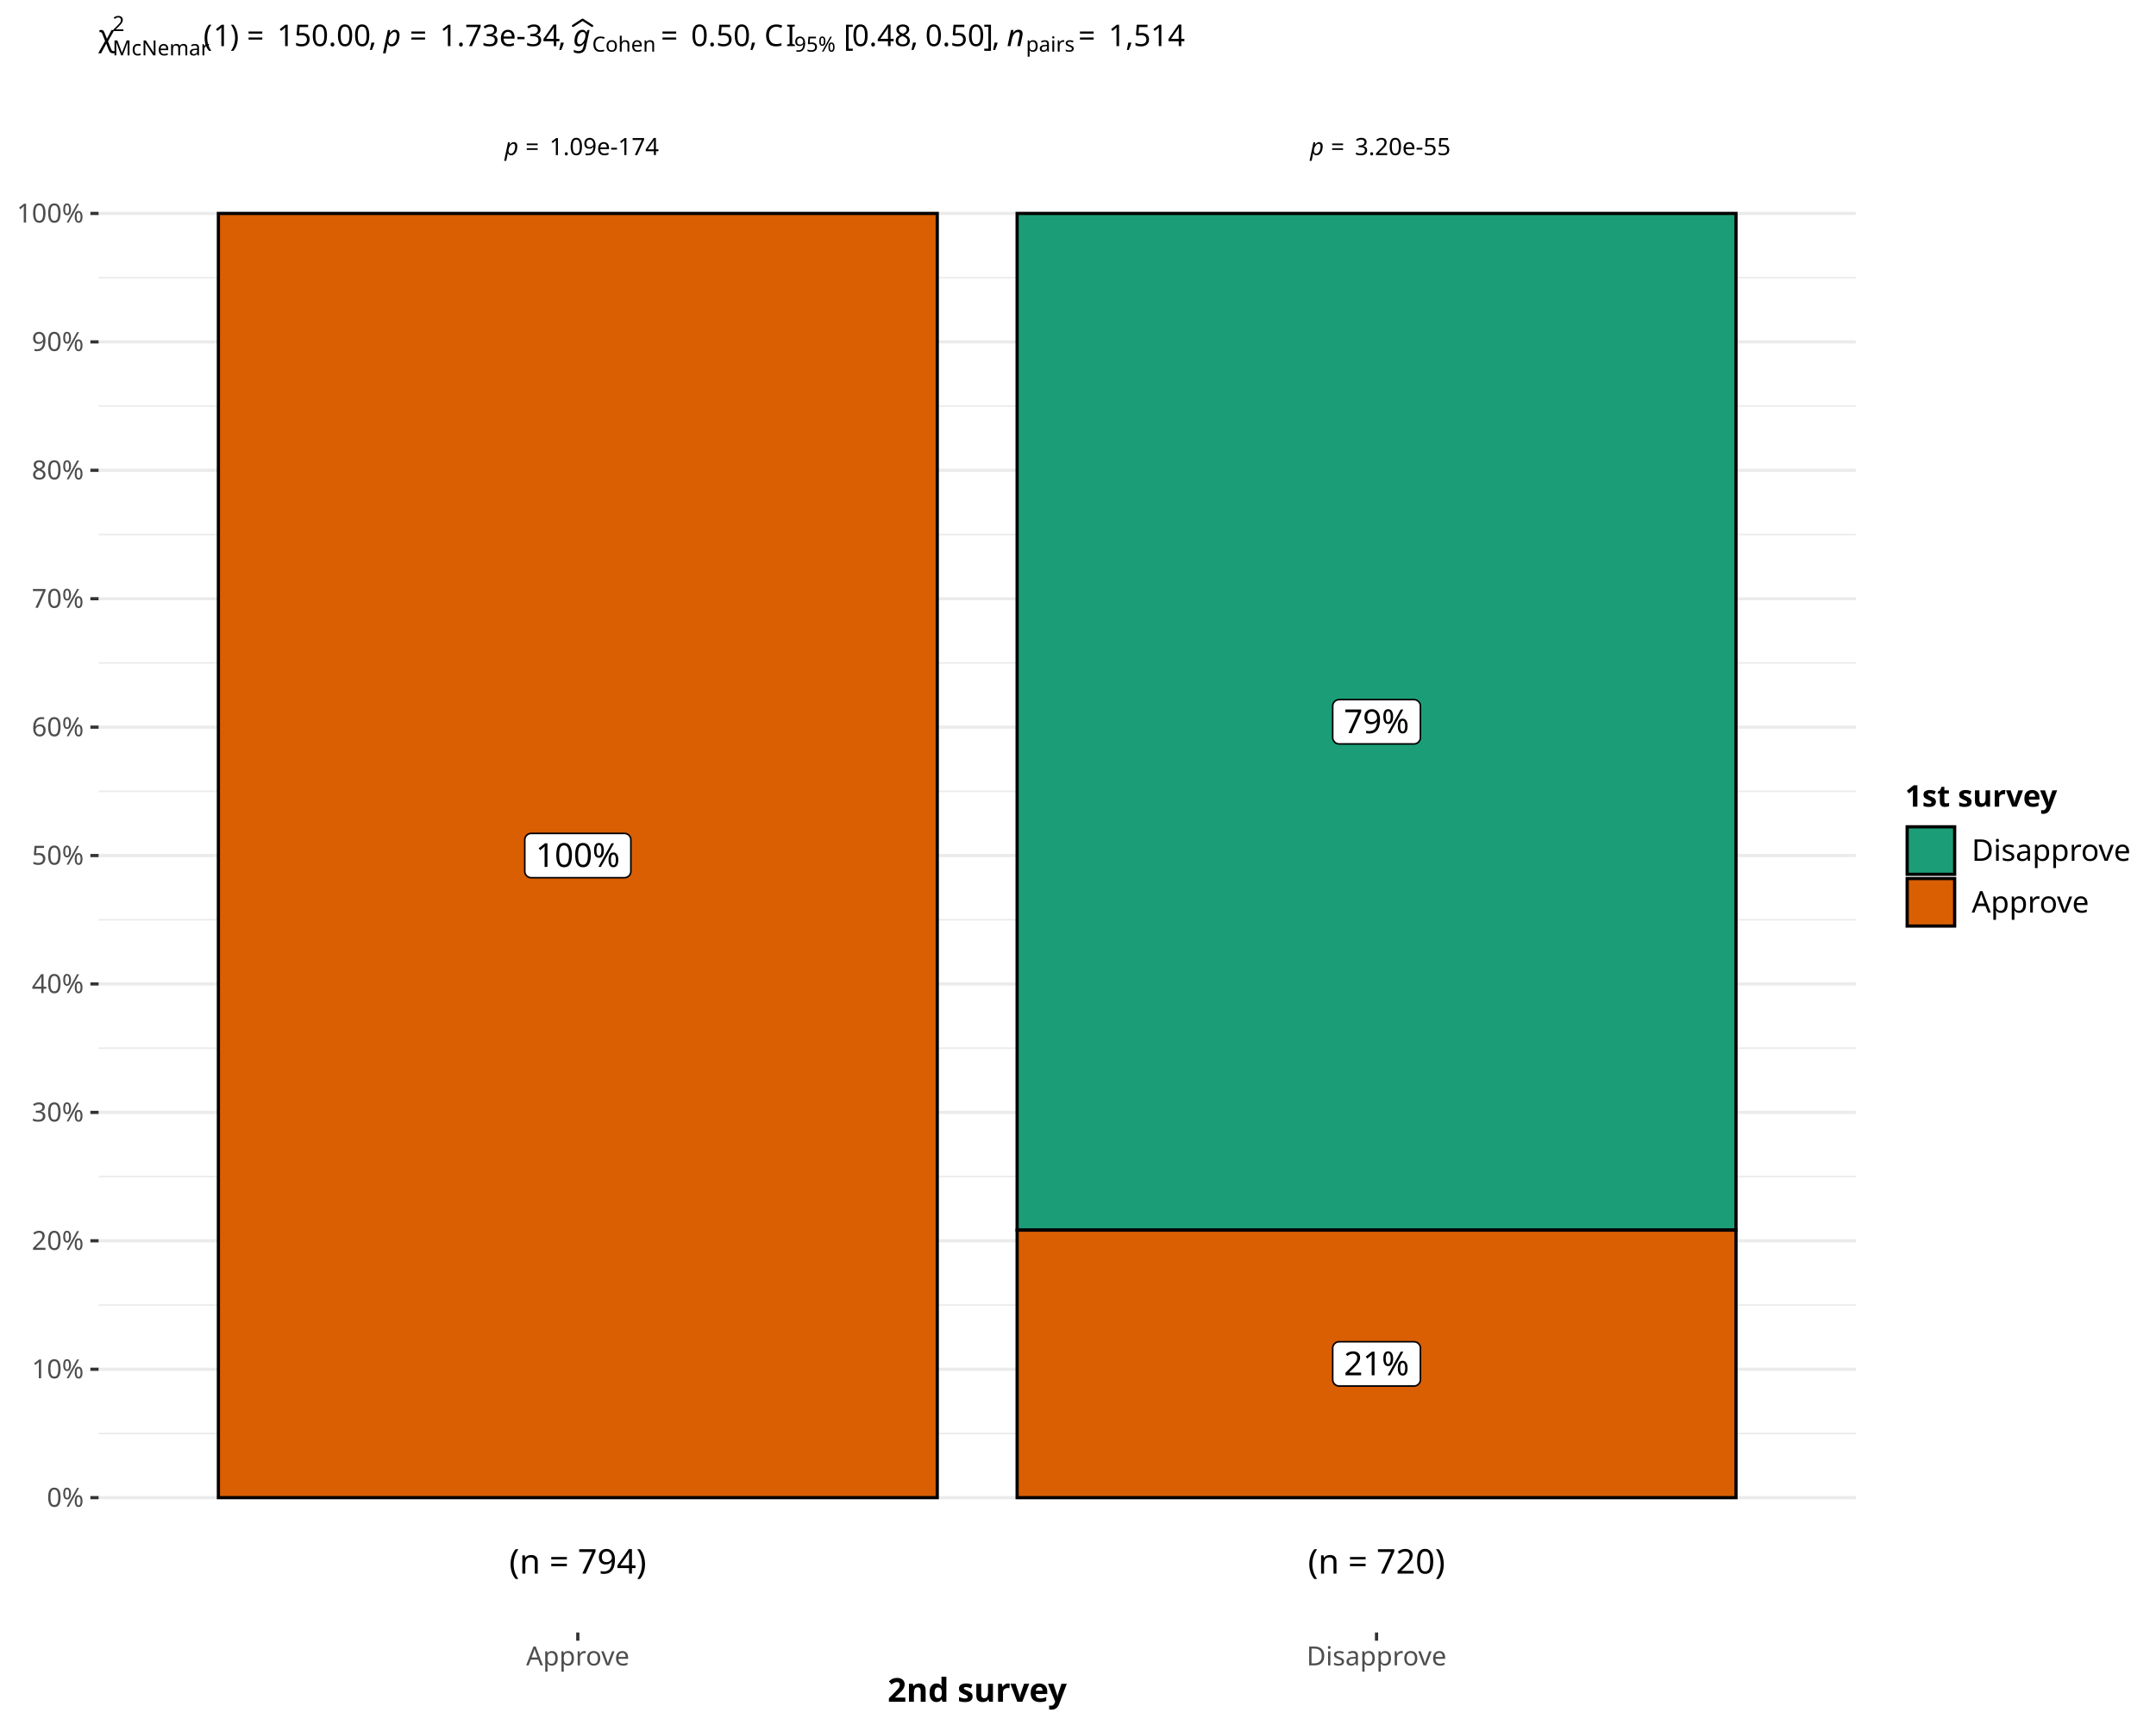
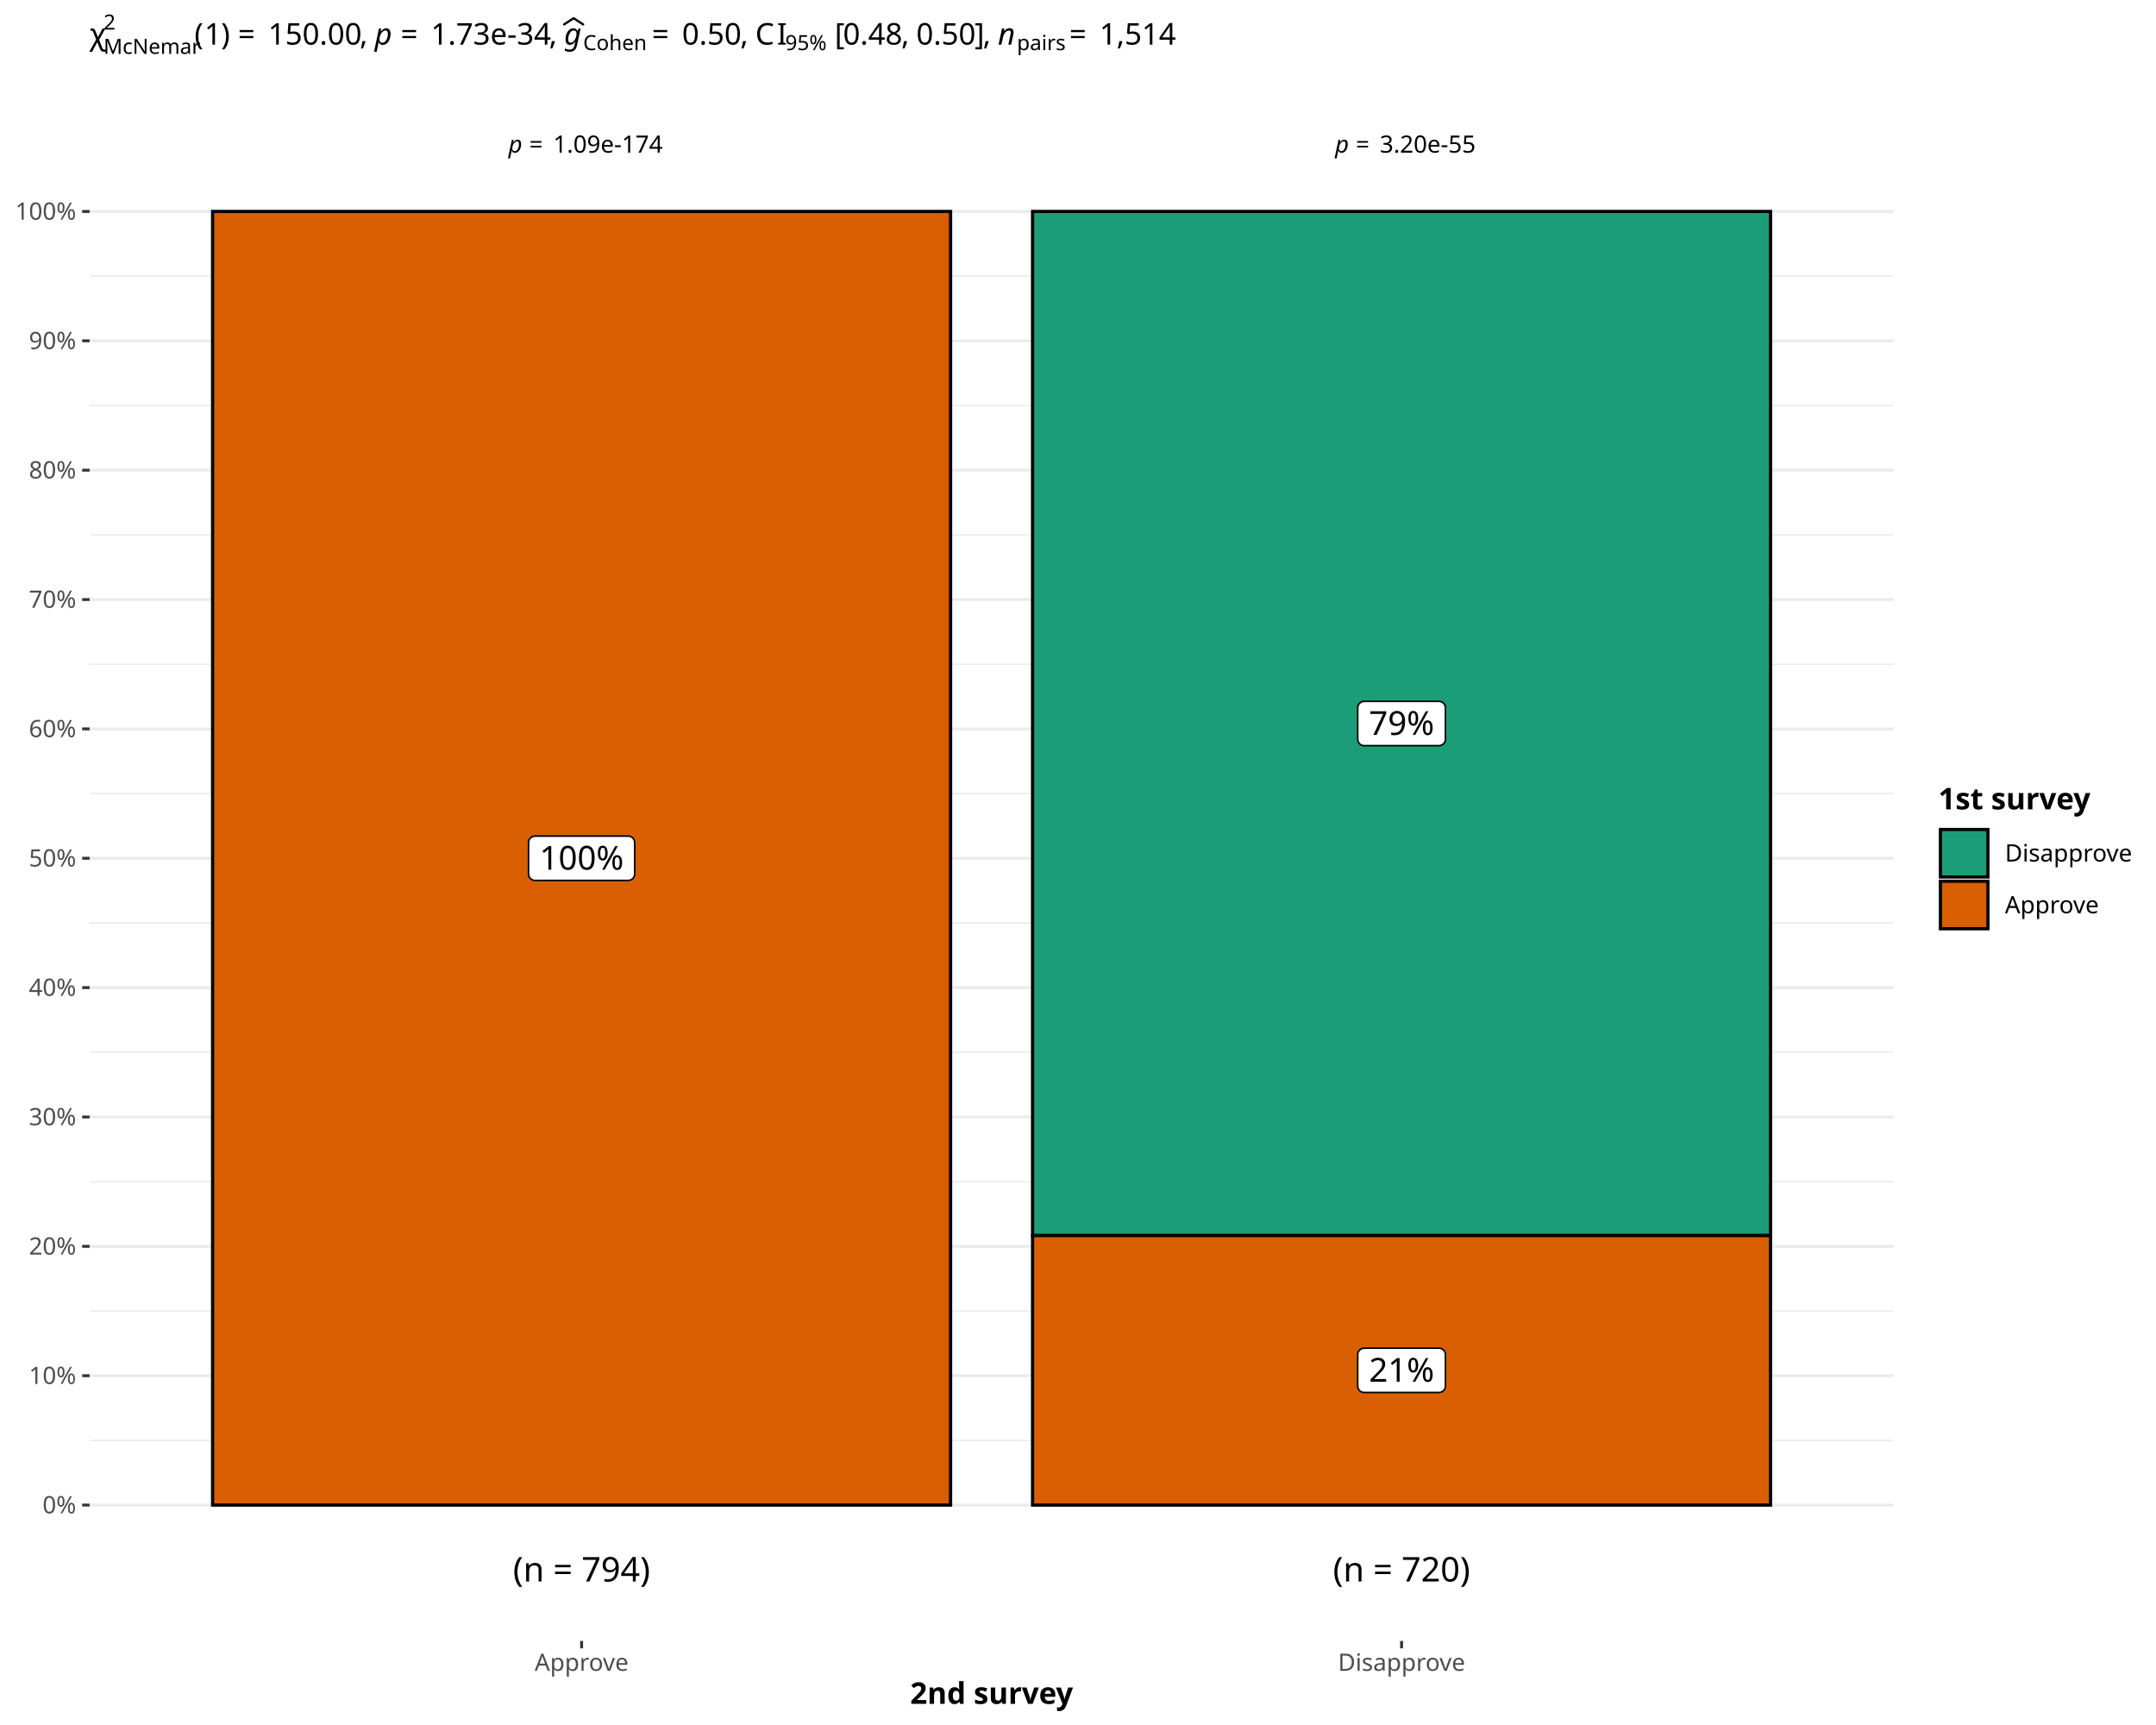
<svg xmlns="http://www.w3.org/2000/svg" class="svglite" data-engine-version="2.0" width="720.00pt" height="576.00pt" viewBox="0 0 720.00 576.00">
  <defs>
    <style type="text/css">
    .svglite line, .svglite polyline, .svglite polygon, .svglite path, .svglite rect, .svglite circle {
      fill: none;
      stroke: #000000;
      stroke-linecap: round;
      stroke-linejoin: round;
      stroke-miterlimit: 10.00;
    }
  </style>
  </defs>
  <rect width="100%" height="100%" style="stroke: none; fill: #FFFFFF;" />
  <defs>
    <clipPath id="cpMC4wMHw3MjAuMDB8MC4wMHw1NzYuMDA=">
      <rect x="0.00" y="0.00" width="720.00" height="576.00" />
    </clipPath>
  </defs>
  <g clip-path="url(#cpMC4wMHw3MjAuMDB8MC4wMHw1NzYuMDA=)">
-     <rect x="0.00" y="0.00" width="720.00" height="576.00" style="stroke-width: 1.07; stroke: #FFFFFF; fill: #FFFFFF;" />
+     <rect x="0.00" y="0.00" width="720.00" height="576.00" style="stroke-width: 0.97; stroke: #FFFFFF; fill: #FFFFFF;" />
  </g>
  <defs>
-     <clipPath id="cpMzIuOTJ8NjE5Ljc1fDI2LjI1fDU0NS4xMQ==">
-       <rect x="32.92" y="26.25" width="586.83" height="518.86" />
+     <clipPath id="cpMjkuOTN8NjMyLjM2fDI1LjI1fDU0Ny45Mg==">
+       <rect x="29.93" y="25.25" width="602.43" height="522.67" />
    </clipPath>
  </defs>
-   <g clip-path="url(#cpMzIuOTJ8NjE5Ljc1fDI2LjI1fDU0NS4xMQ==)">
-     <rect x="32.92" y="26.25" width="586.83" height="518.86" style="stroke-width: 1.07; stroke: none; fill: #FFFFFF;" />
-     <polyline points="32.92,478.65 619.75,478.65 " style="stroke-width: 0.53; stroke: #EBEBEB; stroke-linecap: butt;" />
-     <polyline points="32.92,435.77 619.75,435.77 " style="stroke-width: 0.53; stroke: #EBEBEB; stroke-linecap: butt;" />
-     <polyline points="32.92,392.88 619.75,392.88 " style="stroke-width: 0.53; stroke: #EBEBEB; stroke-linecap: butt;" />
-     <polyline points="32.92,350.00 619.75,350.00 " style="stroke-width: 0.53; stroke: #EBEBEB; stroke-linecap: butt;" />
-     <polyline points="32.92,307.12 619.75,307.12 " style="stroke-width: 0.53; stroke: #EBEBEB; stroke-linecap: butt;" />
-     <polyline points="32.92,264.24 619.75,264.24 " style="stroke-width: 0.53; stroke: #EBEBEB; stroke-linecap: butt;" />
-     <polyline points="32.92,221.36 619.75,221.36 " style="stroke-width: 0.53; stroke: #EBEBEB; stroke-linecap: butt;" />
-     <polyline points="32.92,178.48 619.75,178.48 " style="stroke-width: 0.53; stroke: #EBEBEB; stroke-linecap: butt;" />
-     <polyline points="32.92,135.60 619.75,135.60 " style="stroke-width: 0.53; stroke: #EBEBEB; stroke-linecap: butt;" />
-     <polyline points="32.92,92.71 619.75,92.71 " style="stroke-width: 0.53; stroke: #EBEBEB; stroke-linecap: butt;" />
-     <polyline points="32.92,500.09 619.75,500.09 " style="stroke-width: 1.07; stroke: #EBEBEB; stroke-linecap: butt;" />
-     <polyline points="32.92,457.21 619.75,457.21 " style="stroke-width: 1.07; stroke: #EBEBEB; stroke-linecap: butt;" />
-     <polyline points="32.92,414.32 619.75,414.32 " style="stroke-width: 1.07; stroke: #EBEBEB; stroke-linecap: butt;" />
-     <polyline points="32.92,371.44 619.75,371.44 " style="stroke-width: 1.07; stroke: #EBEBEB; stroke-linecap: butt;" />
-     <polyline points="32.92,328.56 619.75,328.56 " style="stroke-width: 1.07; stroke: #EBEBEB; stroke-linecap: butt;" />
-     <polyline points="32.92,285.68 619.75,285.68 " style="stroke-width: 1.07; stroke: #EBEBEB; stroke-linecap: butt;" />
-     <polyline points="32.92,242.80 619.75,242.80 " style="stroke-width: 1.07; stroke: #EBEBEB; stroke-linecap: butt;" />
-     <polyline points="32.92,199.92 619.75,199.92 " style="stroke-width: 1.07; stroke: #EBEBEB; stroke-linecap: butt;" />
-     <polyline points="32.92,157.04 619.75,157.04 " style="stroke-width: 1.07; stroke: #EBEBEB; stroke-linecap: butt;" />
-     <polyline points="32.92,114.16 619.75,114.16 " style="stroke-width: 1.07; stroke: #EBEBEB; stroke-linecap: butt;" />
-     <polyline points="32.92,71.27 619.75,71.27 " style="stroke-width: 1.07; stroke: #EBEBEB; stroke-linecap: butt;" />
-     <rect x="339.67" y="71.27" width="240.07" height="339.48" style="stroke-width: 1.07; stroke-linecap: square; stroke-linejoin: miter; fill: #1B9E77;" />
-     <rect x="72.93" y="71.27" width="240.07" height="428.81" style="stroke-width: 1.07; stroke-linecap: square; stroke-linejoin: miter; fill: #D95F02;" />
-     <rect x="339.67" y="410.75" width="240.07" height="89.34" style="stroke-width: 1.07; stroke-linecap: square; stroke-linejoin: miter; fill: #D95F02;" />
-     <polygon points="447.22,248.41 472.19,248.41 472.11,248.41 472.45,248.40 472.79,248.33 473.12,248.20 473.42,248.03 473.69,247.81 473.92,247.55 474.11,247.26 474.24,246.94 474.33,246.60 474.35,246.25 474.35,246.25 474.35,235.77 474.35,235.77 474.33,235.43 474.24,235.09 474.11,234.77 473.92,234.48 473.69,234.22 473.42,234.00 473.12,233.82 472.79,233.70 472.45,233.63 472.19,233.61 447.22,233.61 447.48,233.63 447.13,233.62 446.78,233.66 446.45,233.75 446.14,233.90 445.85,234.10 445.60,234.34 445.39,234.62 445.23,234.93 445.12,235.26 445.06,235.60 445.06,235.77 445.06,246.25 445.06,246.08 445.06,246.43 445.12,246.77 445.23,247.10 445.39,247.41 445.60,247.68 445.85,247.92 446.14,248.12 446.45,248.27 446.78,248.37 447.13,248.41 " style="stroke-width: 0.53; fill: #FFFFFF;" />
-     <text x="459.70" y="244.81" text-anchor="middle" style="font-size: 11.04px; font-family: sans;" textLength="22.10px" lengthAdjust="spacingAndGlyphs">79%</text>
-     <polygon points="177.41,293.08 208.52,293.08 208.44,293.08 208.78,293.06 209.12,292.99 209.45,292.87 209.75,292.70 210.02,292.48 210.25,292.22 210.44,291.92 210.57,291.60 210.65,291.27 210.68,290.92 210.68,290.92 210.68,280.44 210.68,280.44 210.65,280.10 210.57,279.76 210.44,279.44 210.25,279.14 210.02,278.88 209.75,278.66 209.45,278.49 209.12,278.37 208.78,278.30 208.52,278.28 177.41,278.28 177.67,278.30 177.32,278.28 176.97,278.33 176.64,278.42 176.33,278.57 176.04,278.77 175.79,279.01 175.58,279.29 175.42,279.60 175.31,279.92 175.25,280.27 175.25,280.44 175.25,290.92 175.25,290.75 175.25,291.09 175.31,291.44 175.42,291.77 175.58,292.07 175.79,292.35 176.04,292.59 176.33,292.79 176.64,292.94 176.97,293.04 177.32,293.08 " style="stroke-width: 0.53; fill: #FFFFFF;" />
-     <text x="192.96" y="289.48" text-anchor="middle" style="font-size: 11.04px; font-family: sans;" textLength="28.24px" lengthAdjust="spacingAndGlyphs">100%</text>
-     <polygon points="447.22,462.82 472.19,462.82 472.11,462.82 472.45,462.80 472.79,462.73 473.12,462.61 473.42,462.44 473.69,462.22 473.92,461.96 474.11,461.66 474.24,461.34 474.33,461.00 474.35,460.66 474.35,460.66 474.35,450.18 474.35,450.18 474.33,449.83 474.24,449.50 474.11,449.18 473.92,448.88 473.69,448.62 473.42,448.40 473.12,448.23 472.79,448.11 472.45,448.04 472.19,448.02 447.22,448.02 447.48,448.04 447.13,448.02 446.78,448.06 446.45,448.16 446.14,448.31 445.85,448.51 445.60,448.75 445.39,449.03 445.23,449.33 445.12,449.66 445.06,450.01 445.06,450.18 445.06,460.66 445.06,460.48 445.06,460.83 445.12,461.17 445.23,461.50 445.39,461.81 445.60,462.09 445.85,462.33 446.14,462.53 446.45,462.68 446.78,462.77 447.13,462.82 " style="stroke-width: 0.53; fill: #FFFFFF;" />
-     <text x="459.70" y="459.22" text-anchor="middle" style="font-size: 11.04px; font-family: sans;" textLength="22.10px" lengthAdjust="spacingAndGlyphs">21%</text>
-     <text x="435.51" y="51.79" style="font-size: 7.97px; font-family: sans;" textLength="1.99px" lengthAdjust="spacingAndGlyphs"> </text>
-     <text x="437.50" y="51.79" style="font-size: 7.97px; font-style: italic; font-family: sans;" textLength="4.43px" lengthAdjust="spacingAndGlyphs">p</text>
-     <text x="444.42" y="51.79" style="font-size: 7.97px; font-family: sans;" textLength="6.19px" lengthAdjust="spacingAndGlyphs">=</text>
-     <text x="452.45" y="51.79" style="font-size: 7.97px; font-family: sans;" textLength="31.45px" lengthAdjust="spacingAndGlyphs">3.20e-55</text>
-     <text x="166.55" y="51.79" style="font-size: 7.97px; font-family: sans;" textLength="1.99px" lengthAdjust="spacingAndGlyphs"> </text>
-     <text x="168.54" y="51.79" style="font-size: 7.97px; font-style: italic; font-family: sans;" textLength="4.43px" lengthAdjust="spacingAndGlyphs">p</text>
-     <text x="175.46" y="51.79" style="font-size: 7.97px; font-family: sans;" textLength="6.19px" lengthAdjust="spacingAndGlyphs">=</text>
-     <text x="183.49" y="51.79" style="font-size: 7.97px; font-family: sans;" textLength="35.88px" lengthAdjust="spacingAndGlyphs">1.09e-174</text>
-     <text x="459.70" y="525.44" text-anchor="middle" style="font-size: 11.38px; font-family: sans;" textLength="45.87px" lengthAdjust="spacingAndGlyphs">(n = 720)</text>
-     <text x="192.96" y="525.44" text-anchor="middle" style="font-size: 11.38px; font-family: sans;" textLength="45.87px" lengthAdjust="spacingAndGlyphs">(n = 794)</text>
+   <g clip-path="url(#cpMjkuOTN8NjMyLjM2fDI1LjI1fDU0Ny45Mg==)">
+     <rect x="29.93" y="25.25" width="602.43" height="522.67" style="stroke-width: 0.97; stroke: none; fill: #FFFFFF;" />
+     <polyline points="29.93,480.97 632.36,480.97 " style="stroke-width: 0.48; stroke: #EBEBEB; stroke-linecap: butt;" />
+     <polyline points="29.93,437.77 632.36,437.77 " style="stroke-width: 0.48; stroke: #EBEBEB; stroke-linecap: butt;" />
+     <polyline points="29.93,394.58 632.36,394.58 " style="stroke-width: 0.48; stroke: #EBEBEB; stroke-linecap: butt;" />
+     <polyline points="29.93,351.38 632.36,351.38 " style="stroke-width: 0.48; stroke: #EBEBEB; stroke-linecap: butt;" />
+     <polyline points="29.93,308.18 632.36,308.18 " style="stroke-width: 0.48; stroke: #EBEBEB; stroke-linecap: butt;" />
+     <polyline points="29.93,264.99 632.36,264.99 " style="stroke-width: 0.48; stroke: #EBEBEB; stroke-linecap: butt;" />
+     <polyline points="29.93,221.79 632.36,221.79 " style="stroke-width: 0.48; stroke: #EBEBEB; stroke-linecap: butt;" />
+     <polyline points="29.93,178.60 632.36,178.60 " style="stroke-width: 0.48; stroke: #EBEBEB; stroke-linecap: butt;" />
+     <polyline points="29.93,135.40 632.36,135.40 " style="stroke-width: 0.48; stroke: #EBEBEB; stroke-linecap: butt;" />
+     <polyline points="29.93,92.21 632.36,92.21 " style="stroke-width: 0.48; stroke: #EBEBEB; stroke-linecap: butt;" />
+     <polyline points="29.93,502.56 632.36,502.56 " style="stroke-width: 0.97; stroke: #EBEBEB; stroke-linecap: butt;" />
+     <polyline points="29.93,459.37 632.36,459.37 " style="stroke-width: 0.97; stroke: #EBEBEB; stroke-linecap: butt;" />
+     <polyline points="29.93,416.17 632.36,416.17 " style="stroke-width: 0.97; stroke: #EBEBEB; stroke-linecap: butt;" />
+     <polyline points="29.93,372.98 632.36,372.98 " style="stroke-width: 0.97; stroke: #EBEBEB; stroke-linecap: butt;" />
+     <polyline points="29.93,329.78 632.36,329.78 " style="stroke-width: 0.97; stroke: #EBEBEB; stroke-linecap: butt;" />
+     <polyline points="29.93,286.59 632.36,286.59 " style="stroke-width: 0.97; stroke: #EBEBEB; stroke-linecap: butt;" />
+     <polyline points="29.93,243.39 632.36,243.39 " style="stroke-width: 0.97; stroke: #EBEBEB; stroke-linecap: butt;" />
+     <polyline points="29.93,200.20 632.36,200.20 " style="stroke-width: 0.97; stroke: #EBEBEB; stroke-linecap: butt;" />
+     <polyline points="29.93,157.00 632.36,157.00 " style="stroke-width: 0.97; stroke: #EBEBEB; stroke-linecap: butt;" />
+     <polyline points="29.93,113.80 632.36,113.80 " style="stroke-width: 0.97; stroke: #EBEBEB; stroke-linecap: butt;" />
+     <polyline points="29.93,70.61 632.36,70.61 " style="stroke-width: 0.97; stroke: #EBEBEB; stroke-linecap: butt;" />
+     <rect x="344.83" y="70.61" width="246.45" height="341.97" style="stroke-width: 1.07; stroke-linecap: square; stroke-linejoin: miter; fill: #1B9E77;" />
+     <rect x="71.00" y="70.61" width="246.45" height="431.96" style="stroke-width: 1.07; stroke-linecap: square; stroke-linejoin: miter; fill: #D95F02;" />
+     <rect x="344.83" y="412.57" width="246.45" height="89.99" style="stroke-width: 1.07; stroke-linecap: square; stroke-linejoin: miter; fill: #D95F02;" />
+     <polygon points="455.57,248.99 480.55,248.99 480.46,248.99 480.81,248.97 481.15,248.90 481.47,248.78 481.77,248.61 482.04,248.39 482.27,248.13 482.46,247.83 482.60,247.51 482.68,247.18 482.71,246.83 482.71,246.83 482.71,236.35 482.71,236.35 482.68,236.01 482.60,235.67 482.46,235.35 482.27,235.05 482.04,234.79 481.77,234.57 481.47,234.40 481.15,234.28 480.81,234.21 480.55,234.19 455.57,234.19 455.83,234.21 455.48,234.19 455.14,234.24 454.80,234.33 454.49,234.48 454.20,234.68 453.95,234.92 453.74,235.20 453.58,235.51 453.47,235.84 453.42,236.18 453.41,236.35 453.41,246.83 453.42,246.66 453.42,247.00 453.47,247.35 453.58,247.68 453.74,247.98 453.95,248.26 454.20,248.50 454.49,248.70 454.80,248.85 455.14,248.95 455.48,248.99 " style="stroke-width: 0.53; fill: #FFFFFF;" />
+     <text x="468.06" y="245.39" text-anchor="middle" style="font-size: 11.04px; font-family: sans;" textLength="22.10px" lengthAdjust="spacingAndGlyphs">79%</text>
+     <polygon points="178.67,293.99 209.79,293.99 209.70,293.98 210.05,293.97 210.39,293.90 210.71,293.78 211.01,293.60 211.28,293.38 211.51,293.12 211.70,292.83 211.83,292.51 211.92,292.17 211.95,291.83 211.95,291.83 211.95,281.35 211.95,281.35 211.92,281.00 211.83,280.66 211.70,280.34 211.51,280.05 211.28,279.79 211.01,279.57 210.71,279.40 210.39,279.27 210.05,279.20 209.79,279.19 178.67,279.19 178.93,279.20 178.58,279.19 178.24,279.23 177.90,279.33 177.59,279.48 177.30,279.67 177.05,279.92 176.84,280.19 176.68,280.50 176.57,280.83 176.51,281.17 176.51,281.35 176.51,291.83 176.51,291.65 176.51,292.00 176.57,292.34 176.68,292.67 176.84,292.98 177.05,293.26 177.30,293.50 177.59,293.70 177.90,293.84 178.24,293.94 178.58,293.98 " style="stroke-width: 0.53; fill: #FFFFFF;" />
+     <text x="194.23" y="290.39" text-anchor="middle" style="font-size: 11.04px; font-family: sans;" textLength="28.24px" lengthAdjust="spacingAndGlyphs">100%</text>
+     <polygon points="455.57,464.97 480.55,464.97 480.46,464.97 480.81,464.95 481.15,464.88 481.47,464.76 481.77,464.59 482.04,464.37 482.27,464.11 482.46,463.81 482.60,463.49 482.68,463.15 482.71,462.81 482.71,462.81 482.71,452.33 482.71,452.33 482.68,451.98 482.60,451.65 482.46,451.33 482.27,451.03 482.04,450.77 481.77,450.55 481.47,450.38 481.15,450.26 480.81,450.19 480.55,450.17 455.57,450.17 455.83,450.19 455.48,450.17 455.14,450.21 454.80,450.31 454.49,450.46 454.20,450.66 453.95,450.90 453.74,451.18 453.58,451.48 453.47,451.81 453.42,452.16 453.41,452.33 453.41,462.81 453.42,462.63 453.42,462.98 453.47,463.33 453.58,463.65 453.74,463.96 453.95,464.24 454.20,464.48 454.49,464.68 454.80,464.83 455.14,464.92 455.48,464.97 " style="stroke-width: 0.53; fill: #FFFFFF;" />
+     <text x="468.06" y="461.37" text-anchor="middle" style="font-size: 11.04px; font-family: sans;" textLength="22.10px" lengthAdjust="spacingAndGlyphs">21%</text>
+     <text x="443.86" y="50.97" style="font-size: 7.97px; font-family: sans;" textLength="1.99px" lengthAdjust="spacingAndGlyphs"> </text>
+     <text x="445.86" y="50.97" style="font-size: 7.97px; font-style: italic; font-family: sans;" textLength="4.43px" lengthAdjust="spacingAndGlyphs">p</text>
+     <text x="452.77" y="50.97" style="font-size: 7.97px; font-family: sans;" textLength="6.19px" lengthAdjust="spacingAndGlyphs">=</text>
+     <text x="460.80" y="50.97" style="font-size: 7.97px; font-family: sans;" textLength="31.45px" lengthAdjust="spacingAndGlyphs">3.20e-55</text>
+     <text x="167.81" y="50.97" style="font-size: 7.97px; font-family: sans;" textLength="1.99px" lengthAdjust="spacingAndGlyphs"> </text>
+     <text x="169.81" y="50.97" style="font-size: 7.97px; font-style: italic; font-family: sans;" textLength="4.43px" lengthAdjust="spacingAndGlyphs">p</text>
+     <text x="176.73" y="50.97" style="font-size: 7.97px; font-family: sans;" textLength="6.19px" lengthAdjust="spacingAndGlyphs">=</text>
+     <text x="184.75" y="50.97" style="font-size: 7.97px; font-family: sans;" textLength="35.88px" lengthAdjust="spacingAndGlyphs">1.09e-174</text>
+     <text x="468.06" y="528.08" text-anchor="middle" style="font-size: 11.38px; font-family: sans;" textLength="45.87px" lengthAdjust="spacingAndGlyphs">(n = 720)</text>
+     <text x="194.23" y="528.08" text-anchor="middle" style="font-size: 11.38px; font-family: sans;" textLength="45.87px" lengthAdjust="spacingAndGlyphs">(n = 794)</text>
  </g>
  <g clip-path="url(#cpMC4wMHw3MjAuMDB8MC4wMHw1NzYuMDA=)">
-     <text x="27.99" y="503.12" text-anchor="end" style="font-size: 8.80px; fill: #4D4D4D; font-family: sans;" textLength="12.72px" lengthAdjust="spacingAndGlyphs">0%</text>
-     <text x="27.99" y="460.23" text-anchor="end" style="font-size: 8.80px; fill: #4D4D4D; font-family: sans;" textLength="17.61px" lengthAdjust="spacingAndGlyphs">10%</text>
-     <text x="27.99" y="417.35" text-anchor="end" style="font-size: 8.80px; fill: #4D4D4D; font-family: sans;" textLength="17.61px" lengthAdjust="spacingAndGlyphs">20%</text>
-     <text x="27.99" y="374.47" text-anchor="end" style="font-size: 8.80px; fill: #4D4D4D; font-family: sans;" textLength="17.61px" lengthAdjust="spacingAndGlyphs">30%</text>
-     <text x="27.99" y="331.59" text-anchor="end" style="font-size: 8.80px; fill: #4D4D4D; font-family: sans;" textLength="17.61px" lengthAdjust="spacingAndGlyphs">40%</text>
-     <text x="27.99" y="288.71" text-anchor="end" style="font-size: 8.80px; fill: #4D4D4D; font-family: sans;" textLength="17.61px" lengthAdjust="spacingAndGlyphs">50%</text>
-     <text x="27.99" y="245.83" text-anchor="end" style="font-size: 8.80px; fill: #4D4D4D; font-family: sans;" textLength="17.61px" lengthAdjust="spacingAndGlyphs">60%</text>
-     <text x="27.99" y="202.95" text-anchor="end" style="font-size: 8.80px; fill: #4D4D4D; font-family: sans;" textLength="17.61px" lengthAdjust="spacingAndGlyphs">70%</text>
-     <text x="27.99" y="160.06" text-anchor="end" style="font-size: 8.80px; fill: #4D4D4D; font-family: sans;" textLength="17.61px" lengthAdjust="spacingAndGlyphs">80%</text>
-     <text x="27.99" y="117.18" text-anchor="end" style="font-size: 8.80px; fill: #4D4D4D; font-family: sans;" textLength="17.61px" lengthAdjust="spacingAndGlyphs">90%</text>
-     <text x="27.99" y="74.30" text-anchor="end" style="font-size: 8.80px; fill: #4D4D4D; font-family: sans;" textLength="22.51px" lengthAdjust="spacingAndGlyphs">100%</text>
-     <polyline points="30.18,500.09 32.92,500.09 " style="stroke-width: 1.07; stroke: #333333; stroke-linecap: butt;" />
-     <polyline points="30.18,457.21 32.92,457.21 " style="stroke-width: 1.07; stroke: #333333; stroke-linecap: butt;" />
-     <polyline points="30.18,414.32 32.92,414.32 " style="stroke-width: 1.07; stroke: #333333; stroke-linecap: butt;" />
-     <polyline points="30.18,371.44 32.92,371.44 " style="stroke-width: 1.07; stroke: #333333; stroke-linecap: butt;" />
-     <polyline points="30.18,328.56 32.92,328.56 " style="stroke-width: 1.07; stroke: #333333; stroke-linecap: butt;" />
-     <polyline points="30.18,285.68 32.92,285.68 " style="stroke-width: 1.07; stroke: #333333; stroke-linecap: butt;" />
-     <polyline points="30.18,242.80 32.92,242.80 " style="stroke-width: 1.07; stroke: #333333; stroke-linecap: butt;" />
-     <polyline points="30.18,199.92 32.92,199.92 " style="stroke-width: 1.07; stroke: #333333; stroke-linecap: butt;" />
-     <polyline points="30.18,157.04 32.92,157.04 " style="stroke-width: 1.07; stroke: #333333; stroke-linecap: butt;" />
-     <polyline points="30.18,114.16 32.92,114.16 " style="stroke-width: 1.07; stroke: #333333; stroke-linecap: butt;" />
-     <polyline points="30.18,71.27 32.92,71.27 " style="stroke-width: 1.07; stroke: #333333; stroke-linecap: butt;" />
-     <polyline points="192.96,547.85 192.96,545.11 " style="stroke-width: 1.07; stroke: #333333; stroke-linecap: butt;" />
-     <polyline points="459.70,547.85 459.70,545.11 " style="stroke-width: 1.07; stroke: #333333; stroke-linecap: butt;" />
-     <text x="192.96" y="556.10" text-anchor="middle" style="font-size: 8.80px; fill: #4D4D4D; font-family: sans;" textLength="32.78px" lengthAdjust="spacingAndGlyphs">Approve</text>
-     <text x="459.70" y="556.10" text-anchor="middle" style="font-size: 8.80px; fill: #4D4D4D; font-family: sans;" textLength="44.52px" lengthAdjust="spacingAndGlyphs">Disapprove</text>
-     <text x="326.33" y="568.24" text-anchor="middle" style="font-size: 11.00px; font-weight: bold; font-family: sans;" textLength="53.82px" lengthAdjust="spacingAndGlyphs">2nd survey</text>
-     <rect x="630.71" y="255.95" width="83.81" height="59.46" style="stroke-width: 1.07; stroke: none; fill: #FFFFFF;" />
-     <text x="636.19" y="269.35" style="font-size: 10.00px; font-weight: bold; font-family: sans;" textLength="45.59px" lengthAdjust="spacingAndGlyphs">1st survey</text>
-     <rect x="636.19" y="275.37" width="17.28" height="17.28" style="stroke-width: 1.07; stroke: none; fill: #FFFFFF;" />
-     <rect x="636.90" y="276.08" width="15.86" height="15.86" style="stroke-width: 1.07; stroke-linecap: square; stroke-linejoin: miter; fill: #1B9E77;" />
-     <rect x="636.19" y="292.65" width="17.28" height="17.28" style="stroke-width: 1.07; stroke: none; fill: #FFFFFF;" />
-     <rect x="636.90" y="293.36" width="15.86" height="15.86" style="stroke-width: 1.07; stroke-linecap: square; stroke-linejoin: miter; fill: #D95F02;" />
-     <text x="658.45" y="287.45" style="font-size: 10.00px; font-family: sans;" textLength="50.59px" lengthAdjust="spacingAndGlyphs">Disapprove</text>
-     <text x="658.45" y="304.73" style="font-size: 10.00px; font-family: sans;" textLength="37.25px" lengthAdjust="spacingAndGlyphs">Approve</text>
-     <text x="32.92" y="15.39" style="font-size: 10.00px; font-family: sans;" textLength="4.65px" lengthAdjust="spacingAndGlyphs">χ</text>
-     <text x="37.57" y="18.49" style="font-size: 7.00px; font-family: sans;" textLength="30.34px" lengthAdjust="spacingAndGlyphs">McNemar</text>
-     <text x="37.57" y="10.37" style="font-size: 7.00px; font-family: sans;" textLength="3.89px" lengthAdjust="spacingAndGlyphs">2</text>
-     <text x="67.91" y="15.39" style="font-size: 10.00px; font-family: sans;" textLength="3.33px" lengthAdjust="spacingAndGlyphs">(</text>
-     <text x="71.24" y="15.39" style="font-size: 10.00px; font-family: sans;" textLength="5.56px" lengthAdjust="spacingAndGlyphs">1</text>
-     <text x="76.81" y="15.39" style="font-size: 10.00px; font-family: sans;" textLength="3.33px" lengthAdjust="spacingAndGlyphs">)</text>
-     <text x="82.45" y="15.39" style="font-size: 10.00px; font-family: sans;" textLength="7.76px" lengthAdjust="spacingAndGlyphs">=</text>
-     <text x="92.53" y="15.39" style="font-size: 10.00px; font-family: sans;" textLength="30.59px" lengthAdjust="spacingAndGlyphs">150.00</text>
-     <text x="123.12" y="15.39" style="font-size: 10.00px; font-family: sans;" textLength="2.50px" lengthAdjust="spacingAndGlyphs">,</text>
-     <text x="125.62" y="15.39" style="font-size: 10.00px; font-family: sans;" textLength="2.50px" lengthAdjust="spacingAndGlyphs"> </text>
-     <text x="128.12" y="15.39" style="font-size: 10.00px; font-style: italic; font-family: sans;" textLength="5.56px" lengthAdjust="spacingAndGlyphs">p</text>
-     <text x="136.81" y="15.39" style="font-size: 10.00px; font-family: sans;" textLength="7.76px" lengthAdjust="spacingAndGlyphs">=</text>
-     <text x="146.88" y="15.39" style="font-size: 10.00px; font-family: sans;" textLength="39.48px" lengthAdjust="spacingAndGlyphs">1.73e-34</text>
-     <text x="186.36" y="15.39" style="font-size: 10.00px; font-family: sans;" textLength="2.50px" lengthAdjust="spacingAndGlyphs">,</text>
-     <text x="188.87" y="15.39" style="font-size: 10.00px; font-family: sans;" textLength="2.50px" lengthAdjust="spacingAndGlyphs"> </text>
-     <text x="191.37" y="15.39" style="font-size: 10.00px; font-style: italic; font-family: sans;" textLength="5.56px" lengthAdjust="spacingAndGlyphs">g</text>
-     <polyline points="191.37,8.64 194.55,6.58 197.74,8.64 " style="stroke-width: 0.75;" />
-     <text x="197.74" y="17.24" style="font-size: 7.00px; font-family: sans;" textLength="20.63px" lengthAdjust="spacingAndGlyphs">Cohen</text>
-     <text x="220.68" y="15.39" style="font-size: 10.00px; font-family: sans;" textLength="7.76px" lengthAdjust="spacingAndGlyphs">=</text>
-     <text x="230.76" y="15.39" style="font-size: 10.00px; font-family: sans;" textLength="19.46px" lengthAdjust="spacingAndGlyphs">0.50</text>
-     <text x="250.22" y="15.39" style="font-size: 10.00px; font-family: sans;" textLength="2.50px" lengthAdjust="spacingAndGlyphs">,</text>
-     <text x="252.73" y="15.39" style="font-size: 10.00px; font-family: sans;" textLength="2.50px" lengthAdjust="spacingAndGlyphs"> </text>
-     <text x="255.23" y="15.39" style="font-size: 10.00px; font-family: sans;" textLength="7.22px" lengthAdjust="spacingAndGlyphs">C</text>
-     <text x="262.45" y="15.39" style="font-size: 10.00px; font-family: sans;" textLength="2.78px" lengthAdjust="spacingAndGlyphs">I</text>
-     <text x="265.23" y="17.24" style="font-size: 7.00px; font-family: sans;" textLength="14.01px" lengthAdjust="spacingAndGlyphs">95%</text>
-     <text x="279.24" y="15.39" style="font-size: 10.00px; font-family: sans;" textLength="2.50px" lengthAdjust="spacingAndGlyphs"> </text>
-     <text x="281.74" y="15.39" style="font-size: 10.00px; font-family: sans;" textLength="2.78px" lengthAdjust="spacingAndGlyphs">[</text>
-     <text x="284.52" y="15.39" style="font-size: 10.00px; font-family: sans;" textLength="19.46px" lengthAdjust="spacingAndGlyphs">0.48</text>
-     <text x="303.99" y="15.39" style="font-size: 10.00px; font-family: sans;" textLength="2.50px" lengthAdjust="spacingAndGlyphs">,</text>
-     <text x="306.49" y="15.39" style="font-size: 10.00px; font-family: sans;" textLength="2.50px" lengthAdjust="spacingAndGlyphs"> </text>
-     <text x="308.99" y="15.39" style="font-size: 10.00px; font-family: sans;" textLength="19.46px" lengthAdjust="spacingAndGlyphs">0.50</text>
-     <text x="328.45" y="15.39" style="font-size: 10.00px; font-family: sans;" textLength="2.78px" lengthAdjust="spacingAndGlyphs">]</text>
-     <text x="331.23" y="15.39" style="font-size: 10.00px; font-family: sans;" textLength="2.50px" lengthAdjust="spacingAndGlyphs">,</text>
-     <text x="333.73" y="15.39" style="font-size: 10.00px; font-family: sans;" textLength="2.50px" lengthAdjust="spacingAndGlyphs"> </text>
-     <text x="336.24" y="15.39" style="font-size: 10.00px; font-style: italic; font-family: sans;" textLength="5.56px" lengthAdjust="spacingAndGlyphs">n</text>
-     <text x="342.61" y="17.24" style="font-size: 7.00px; font-family: sans;" textLength="15.17px" lengthAdjust="spacingAndGlyphs">pairs</text>
-     <text x="360.09" y="15.39" style="font-size: 10.00px; font-family: sans;" textLength="7.76px" lengthAdjust="spacingAndGlyphs">=</text>
-     <text x="370.17" y="15.39" style="font-size: 10.00px; font-family: sans;" textLength="25.03px" lengthAdjust="spacingAndGlyphs">1,514</text>
+     <text x="25.44" y="505.32" text-anchor="end" style="font-size: 8.00px; fill: #4D4D4D; font-family: sans;" textLength="11.56px" lengthAdjust="spacingAndGlyphs">0%</text>
+     <text x="25.44" y="462.12" text-anchor="end" style="font-size: 8.00px; fill: #4D4D4D; font-family: sans;" textLength="16.01px" lengthAdjust="spacingAndGlyphs">10%</text>
+     <text x="25.44" y="418.93" text-anchor="end" style="font-size: 8.00px; fill: #4D4D4D; font-family: sans;" textLength="16.01px" lengthAdjust="spacingAndGlyphs">20%</text>
+     <text x="25.44" y="375.73" text-anchor="end" style="font-size: 8.00px; fill: #4D4D4D; font-family: sans;" textLength="16.01px" lengthAdjust="spacingAndGlyphs">30%</text>
+     <text x="25.44" y="332.53" text-anchor="end" style="font-size: 8.00px; fill: #4D4D4D; font-family: sans;" textLength="16.01px" lengthAdjust="spacingAndGlyphs">40%</text>
+     <text x="25.44" y="289.34" text-anchor="end" style="font-size: 8.00px; fill: #4D4D4D; font-family: sans;" textLength="16.01px" lengthAdjust="spacingAndGlyphs">50%</text>
+     <text x="25.44" y="246.14" text-anchor="end" style="font-size: 8.00px; fill: #4D4D4D; font-family: sans;" textLength="16.01px" lengthAdjust="spacingAndGlyphs">60%</text>
+     <text x="25.44" y="202.95" text-anchor="end" style="font-size: 8.00px; fill: #4D4D4D; font-family: sans;" textLength="16.01px" lengthAdjust="spacingAndGlyphs">70%</text>
+     <text x="25.44" y="159.75" text-anchor="end" style="font-size: 8.00px; fill: #4D4D4D; font-family: sans;" textLength="16.01px" lengthAdjust="spacingAndGlyphs">80%</text>
+     <text x="25.44" y="116.56" text-anchor="end" style="font-size: 8.00px; fill: #4D4D4D; font-family: sans;" textLength="16.01px" lengthAdjust="spacingAndGlyphs">90%</text>
+     <text x="25.44" y="73.36" text-anchor="end" style="font-size: 8.00px; fill: #4D4D4D; font-family: sans;" textLength="20.46px" lengthAdjust="spacingAndGlyphs">100%</text>
+     <polyline points="27.44,502.56 29.93,502.56 " style="stroke-width: 0.97; stroke: #333333; stroke-linecap: butt;" />
+     <polyline points="27.44,459.37 29.93,459.37 " style="stroke-width: 0.97; stroke: #333333; stroke-linecap: butt;" />
+     <polyline points="27.44,416.17 29.93,416.17 " style="stroke-width: 0.97; stroke: #333333; stroke-linecap: butt;" />
+     <polyline points="27.44,372.98 29.93,372.98 " style="stroke-width: 0.97; stroke: #333333; stroke-linecap: butt;" />
+     <polyline points="27.44,329.78 29.93,329.78 " style="stroke-width: 0.97; stroke: #333333; stroke-linecap: butt;" />
+     <polyline points="27.44,286.59 29.93,286.59 " style="stroke-width: 0.97; stroke: #333333; stroke-linecap: butt;" />
+     <polyline points="27.44,243.39 29.93,243.39 " style="stroke-width: 0.97; stroke: #333333; stroke-linecap: butt;" />
+     <polyline points="27.44,200.20 29.93,200.20 " style="stroke-width: 0.97; stroke: #333333; stroke-linecap: butt;" />
+     <polyline points="27.44,157.00 29.93,157.00 " style="stroke-width: 0.97; stroke: #333333; stroke-linecap: butt;" />
+     <polyline points="27.44,113.80 29.93,113.80 " style="stroke-width: 0.97; stroke: #333333; stroke-linecap: butt;" />
+     <polyline points="27.44,70.61 29.93,70.61 " style="stroke-width: 0.97; stroke: #333333; stroke-linecap: butt;" />
+     <polyline points="194.23,550.41 194.23,547.92 " style="stroke-width: 0.97; stroke: #333333; stroke-linecap: butt;" />
+     <polyline points="468.06,550.41 468.06,547.92 " style="stroke-width: 0.97; stroke: #333333; stroke-linecap: butt;" />
+     <text x="194.23" y="557.91" text-anchor="middle" style="font-size: 8.00px; fill: #4D4D4D; font-family: sans;" textLength="29.80px" lengthAdjust="spacingAndGlyphs">Approve</text>
+     <text x="468.06" y="557.91" text-anchor="middle" style="font-size: 8.00px; fill: #4D4D4D; font-family: sans;" textLength="40.47px" lengthAdjust="spacingAndGlyphs">Disapprove</text>
+     <text x="331.14" y="568.94" text-anchor="middle" style="font-size: 10.00px; font-weight: bold; font-family: sans;" textLength="48.93px" lengthAdjust="spacingAndGlyphs">2nd survey</text>
+     <rect x="642.32" y="257.36" width="72.70" height="58.46" style="stroke-width: 0.97; stroke: none; fill: #FFFFFF;" />
+     <text x="647.30" y="270.26" style="font-size: 10.00px; font-weight: bold; font-family: sans;" textLength="45.59px" lengthAdjust="spacingAndGlyphs">1st survey</text>
+     <rect x="647.30" y="276.28" width="17.28" height="17.28" style="stroke-width: 0.97; stroke: none; fill: #FFFFFF;" />
+     <rect x="648.01" y="276.98" width="15.86" height="15.86" style="stroke-width: 1.07; stroke-linecap: square; stroke-linejoin: miter; fill: #1B9E77;" />
+     <rect x="647.30" y="293.56" width="17.28" height="17.28" style="stroke-width: 0.97; stroke: none; fill: #FFFFFF;" />
+     <rect x="648.01" y="294.26" width="15.86" height="15.86" style="stroke-width: 1.07; stroke-linecap: square; stroke-linejoin: miter; fill: #D95F02;" />
+     <text x="669.56" y="287.67" style="font-size: 8.00px; font-family: sans;" textLength="40.47px" lengthAdjust="spacingAndGlyphs">Disapprove</text>
+     <text x="669.56" y="304.95" style="font-size: 8.00px; font-family: sans;" textLength="29.80px" lengthAdjust="spacingAndGlyphs">Approve</text>
+     <text x="29.93" y="14.89" style="font-size: 10.00px; font-family: sans;" textLength="4.65px" lengthAdjust="spacingAndGlyphs">χ</text>
+     <text x="34.58" y="17.99" style="font-size: 7.00px; font-family: sans;" textLength="30.34px" lengthAdjust="spacingAndGlyphs">McNemar</text>
+     <text x="34.58" y="9.87" style="font-size: 7.00px; font-family: sans;" textLength="3.89px" lengthAdjust="spacingAndGlyphs">2</text>
+     <text x="64.92" y="14.89" style="font-size: 10.00px; font-family: sans;" textLength="3.33px" lengthAdjust="spacingAndGlyphs">(</text>
+     <text x="68.25" y="14.89" style="font-size: 10.00px; font-family: sans;" textLength="5.56px" lengthAdjust="spacingAndGlyphs">1</text>
+     <text x="73.81" y="14.89" style="font-size: 10.00px; font-family: sans;" textLength="3.33px" lengthAdjust="spacingAndGlyphs">)</text>
+     <text x="79.46" y="14.89" style="font-size: 10.00px; font-family: sans;" textLength="7.76px" lengthAdjust="spacingAndGlyphs">=</text>
+     <text x="89.54" y="14.89" style="font-size: 10.00px; font-family: sans;" textLength="30.59px" lengthAdjust="spacingAndGlyphs">150.00</text>
+     <text x="120.13" y="14.89" style="font-size: 10.00px; font-family: sans;" textLength="2.50px" lengthAdjust="spacingAndGlyphs">,</text>
+     <text x="122.63" y="14.89" style="font-size: 10.00px; font-family: sans;" textLength="2.50px" lengthAdjust="spacingAndGlyphs"> </text>
+     <text x="125.13" y="14.89" style="font-size: 10.00px; font-style: italic; font-family: sans;" textLength="5.56px" lengthAdjust="spacingAndGlyphs">p</text>
+     <text x="133.81" y="14.89" style="font-size: 10.00px; font-family: sans;" textLength="7.76px" lengthAdjust="spacingAndGlyphs">=</text>
+     <text x="143.89" y="14.89" style="font-size: 10.00px; font-family: sans;" textLength="39.48px" lengthAdjust="spacingAndGlyphs">1.73e-34</text>
+     <text x="183.37" y="14.89" style="font-size: 10.00px; font-family: sans;" textLength="2.50px" lengthAdjust="spacingAndGlyphs">,</text>
+     <text x="185.87" y="14.89" style="font-size: 10.00px; font-family: sans;" textLength="2.50px" lengthAdjust="spacingAndGlyphs"> </text>
+     <text x="188.38" y="14.89" style="font-size: 10.00px; font-style: italic; font-family: sans;" textLength="5.56px" lengthAdjust="spacingAndGlyphs">g</text>
+     <polyline points="188.38,8.15 191.56,6.08 194.74,8.15 " style="stroke-width: 0.75;" />
+     <text x="194.74" y="16.74" style="font-size: 7.00px; font-family: sans;" textLength="20.63px" lengthAdjust="spacingAndGlyphs">Cohen</text>
+     <text x="217.69" y="14.89" style="font-size: 10.00px; font-family: sans;" textLength="7.76px" lengthAdjust="spacingAndGlyphs">=</text>
+     <text x="227.77" y="14.89" style="font-size: 10.00px; font-family: sans;" textLength="19.46px" lengthAdjust="spacingAndGlyphs">0.50</text>
+     <text x="247.23" y="14.89" style="font-size: 10.00px; font-family: sans;" textLength="2.50px" lengthAdjust="spacingAndGlyphs">,</text>
+     <text x="249.73" y="14.89" style="font-size: 10.00px; font-family: sans;" textLength="2.50px" lengthAdjust="spacingAndGlyphs"> </text>
+     <text x="252.24" y="14.89" style="font-size: 10.00px; font-family: sans;" textLength="7.22px" lengthAdjust="spacingAndGlyphs">C</text>
+     <text x="259.46" y="14.89" style="font-size: 10.00px; font-family: sans;" textLength="2.78px" lengthAdjust="spacingAndGlyphs">I</text>
+     <text x="262.24" y="16.74" style="font-size: 7.00px; font-family: sans;" textLength="14.01px" lengthAdjust="spacingAndGlyphs">95%</text>
+     <text x="276.25" y="14.89" style="font-size: 10.00px; font-family: sans;" textLength="2.50px" lengthAdjust="spacingAndGlyphs"> </text>
+     <text x="278.75" y="14.89" style="font-size: 10.00px; font-family: sans;" textLength="2.78px" lengthAdjust="spacingAndGlyphs">[</text>
+     <text x="281.53" y="14.89" style="font-size: 10.00px; font-family: sans;" textLength="19.46px" lengthAdjust="spacingAndGlyphs">0.48</text>
+     <text x="300.99" y="14.89" style="font-size: 10.00px; font-family: sans;" textLength="2.50px" lengthAdjust="spacingAndGlyphs">,</text>
+     <text x="303.50" y="14.89" style="font-size: 10.00px; font-family: sans;" textLength="2.50px" lengthAdjust="spacingAndGlyphs"> </text>
+     <text x="306.00" y="14.89" style="font-size: 10.00px; font-family: sans;" textLength="19.46px" lengthAdjust="spacingAndGlyphs">0.50</text>
+     <text x="325.46" y="14.89" style="font-size: 10.00px; font-family: sans;" textLength="2.78px" lengthAdjust="spacingAndGlyphs">]</text>
+     <text x="328.24" y="14.89" style="font-size: 10.00px; font-family: sans;" textLength="2.50px" lengthAdjust="spacingAndGlyphs">,</text>
+     <text x="330.74" y="14.89" style="font-size: 10.00px; font-family: sans;" textLength="2.50px" lengthAdjust="spacingAndGlyphs"> </text>
+     <text x="333.24" y="14.89" style="font-size: 10.00px; font-style: italic; font-family: sans;" textLength="5.56px" lengthAdjust="spacingAndGlyphs">n</text>
+     <text x="339.61" y="16.74" style="font-size: 7.00px; font-family: sans;" textLength="15.17px" lengthAdjust="spacingAndGlyphs">pairs</text>
+     <text x="357.10" y="14.89" style="font-size: 10.00px; font-family: sans;" textLength="7.76px" lengthAdjust="spacingAndGlyphs">=</text>
+     <text x="367.18" y="14.89" style="font-size: 10.00px; font-family: sans;" textLength="25.03px" lengthAdjust="spacingAndGlyphs">1,514</text>
  </g>
</svg>
